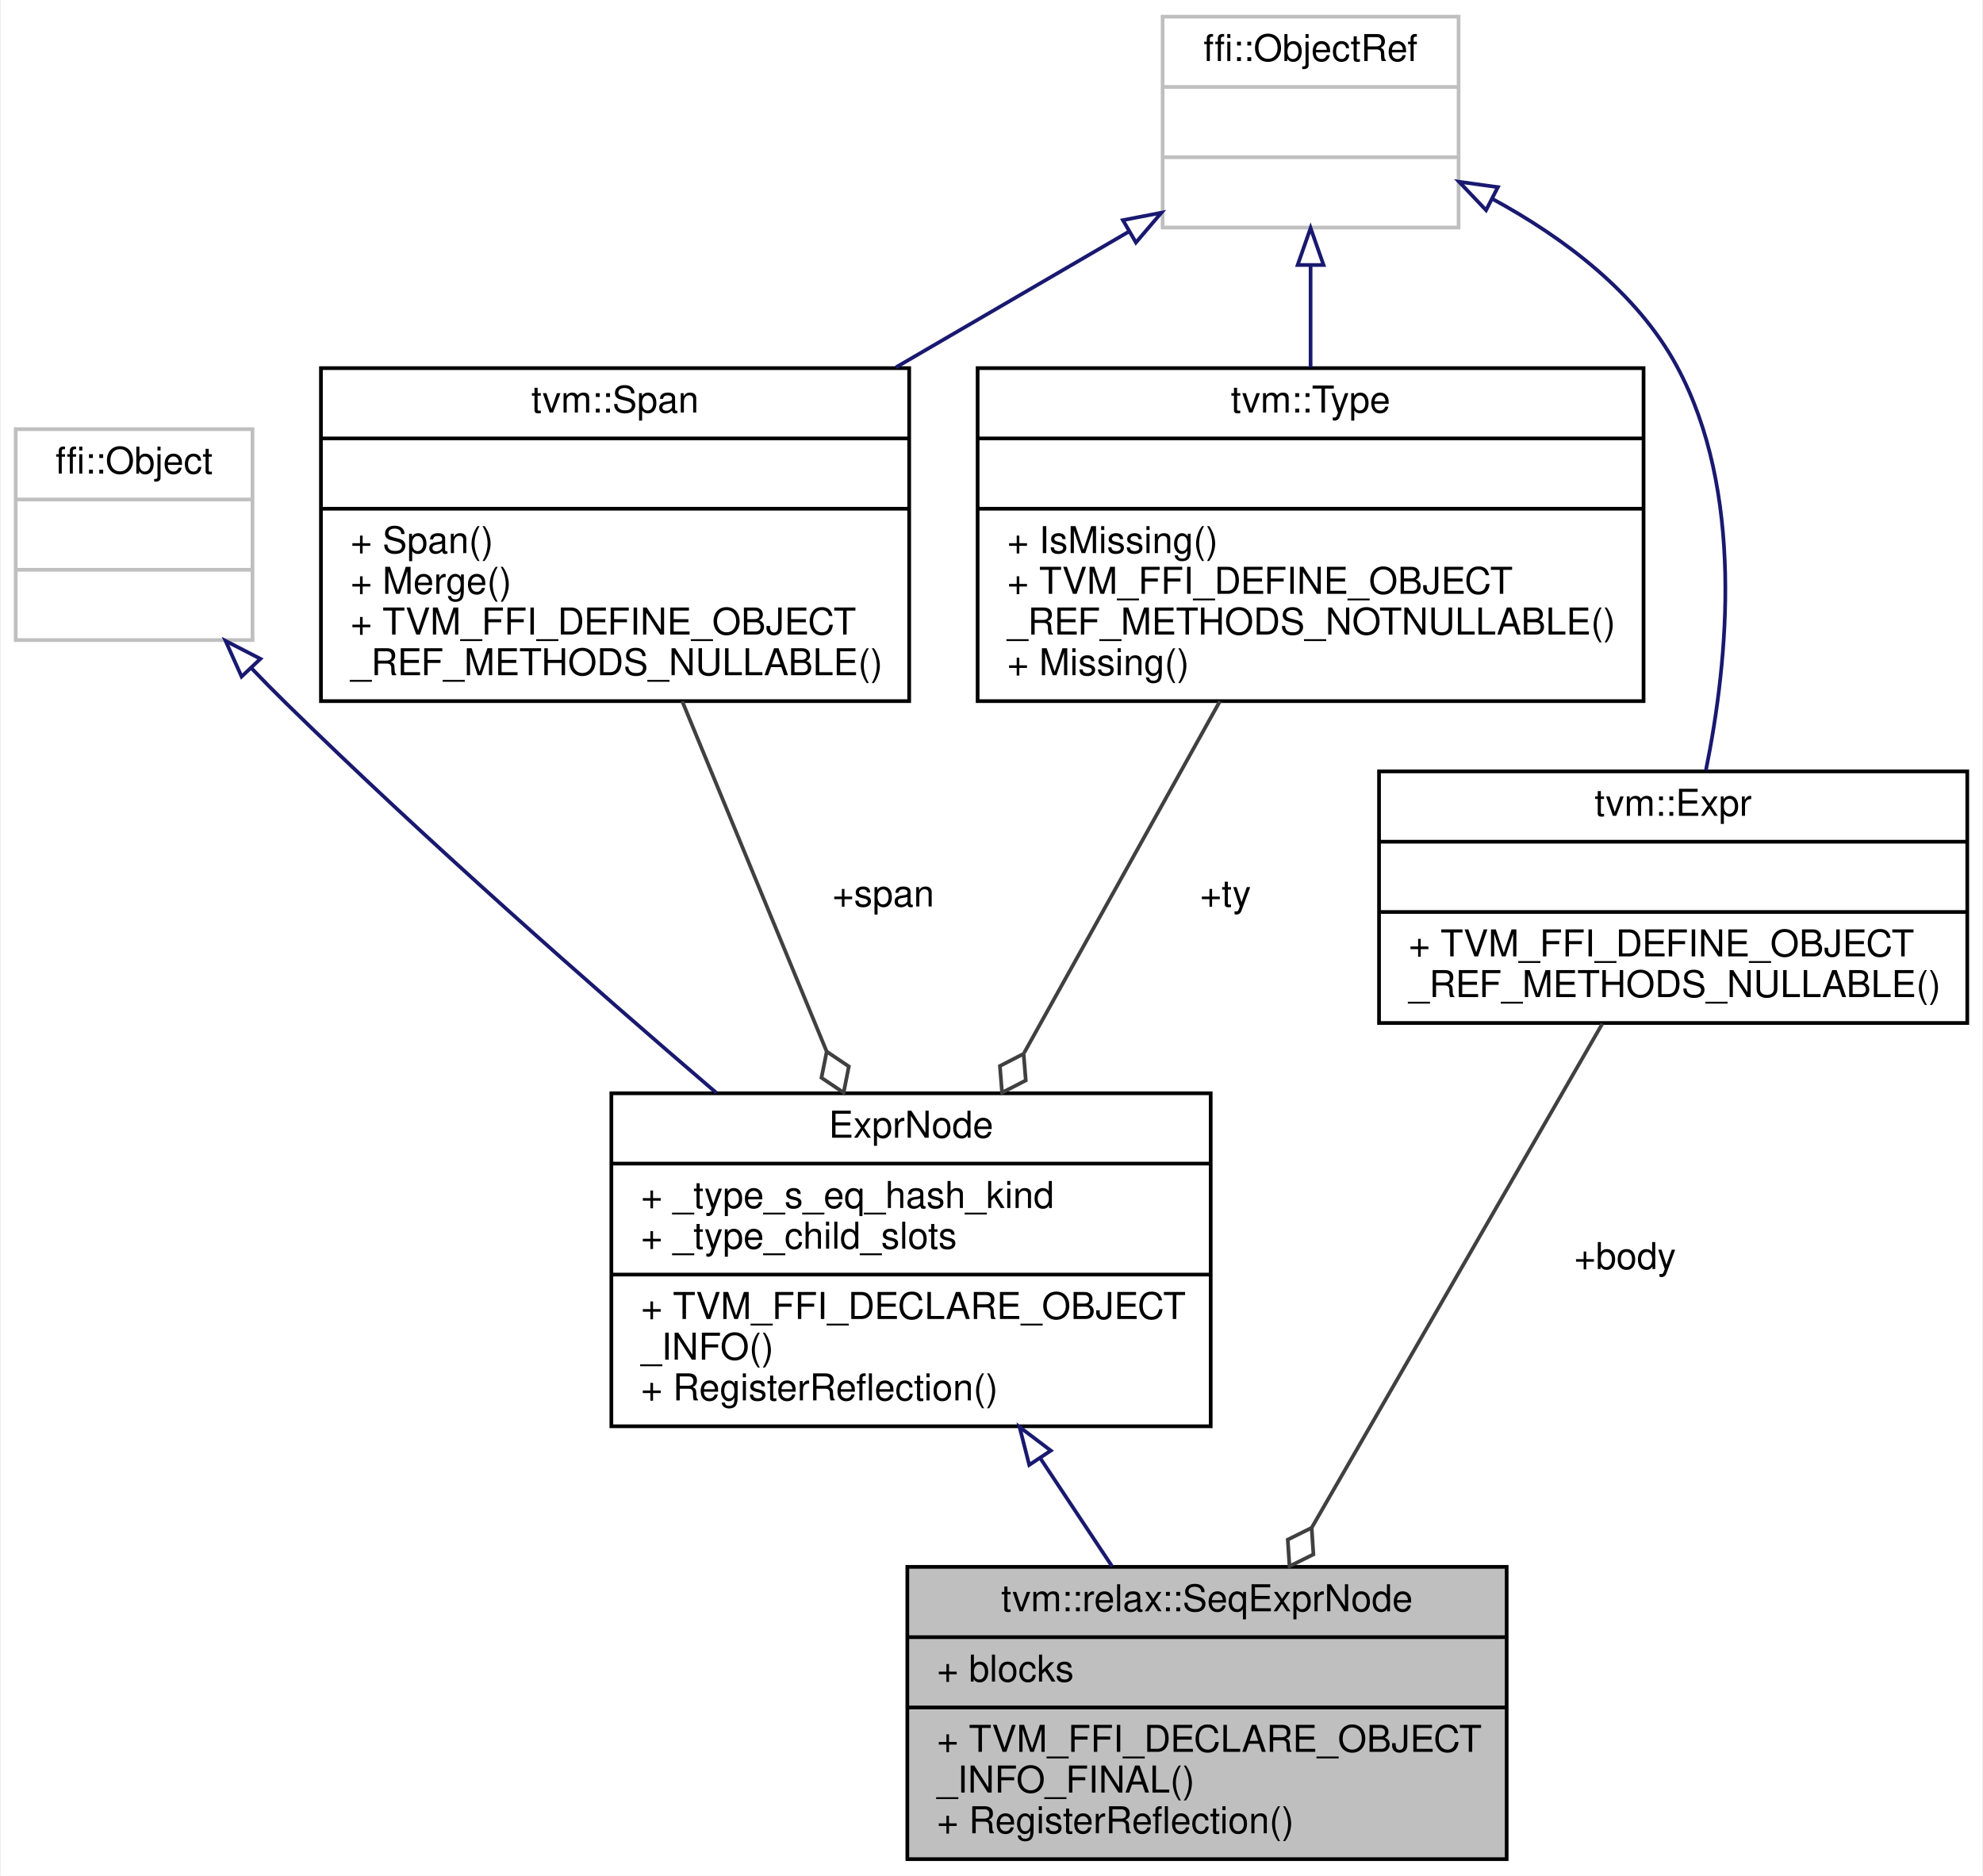
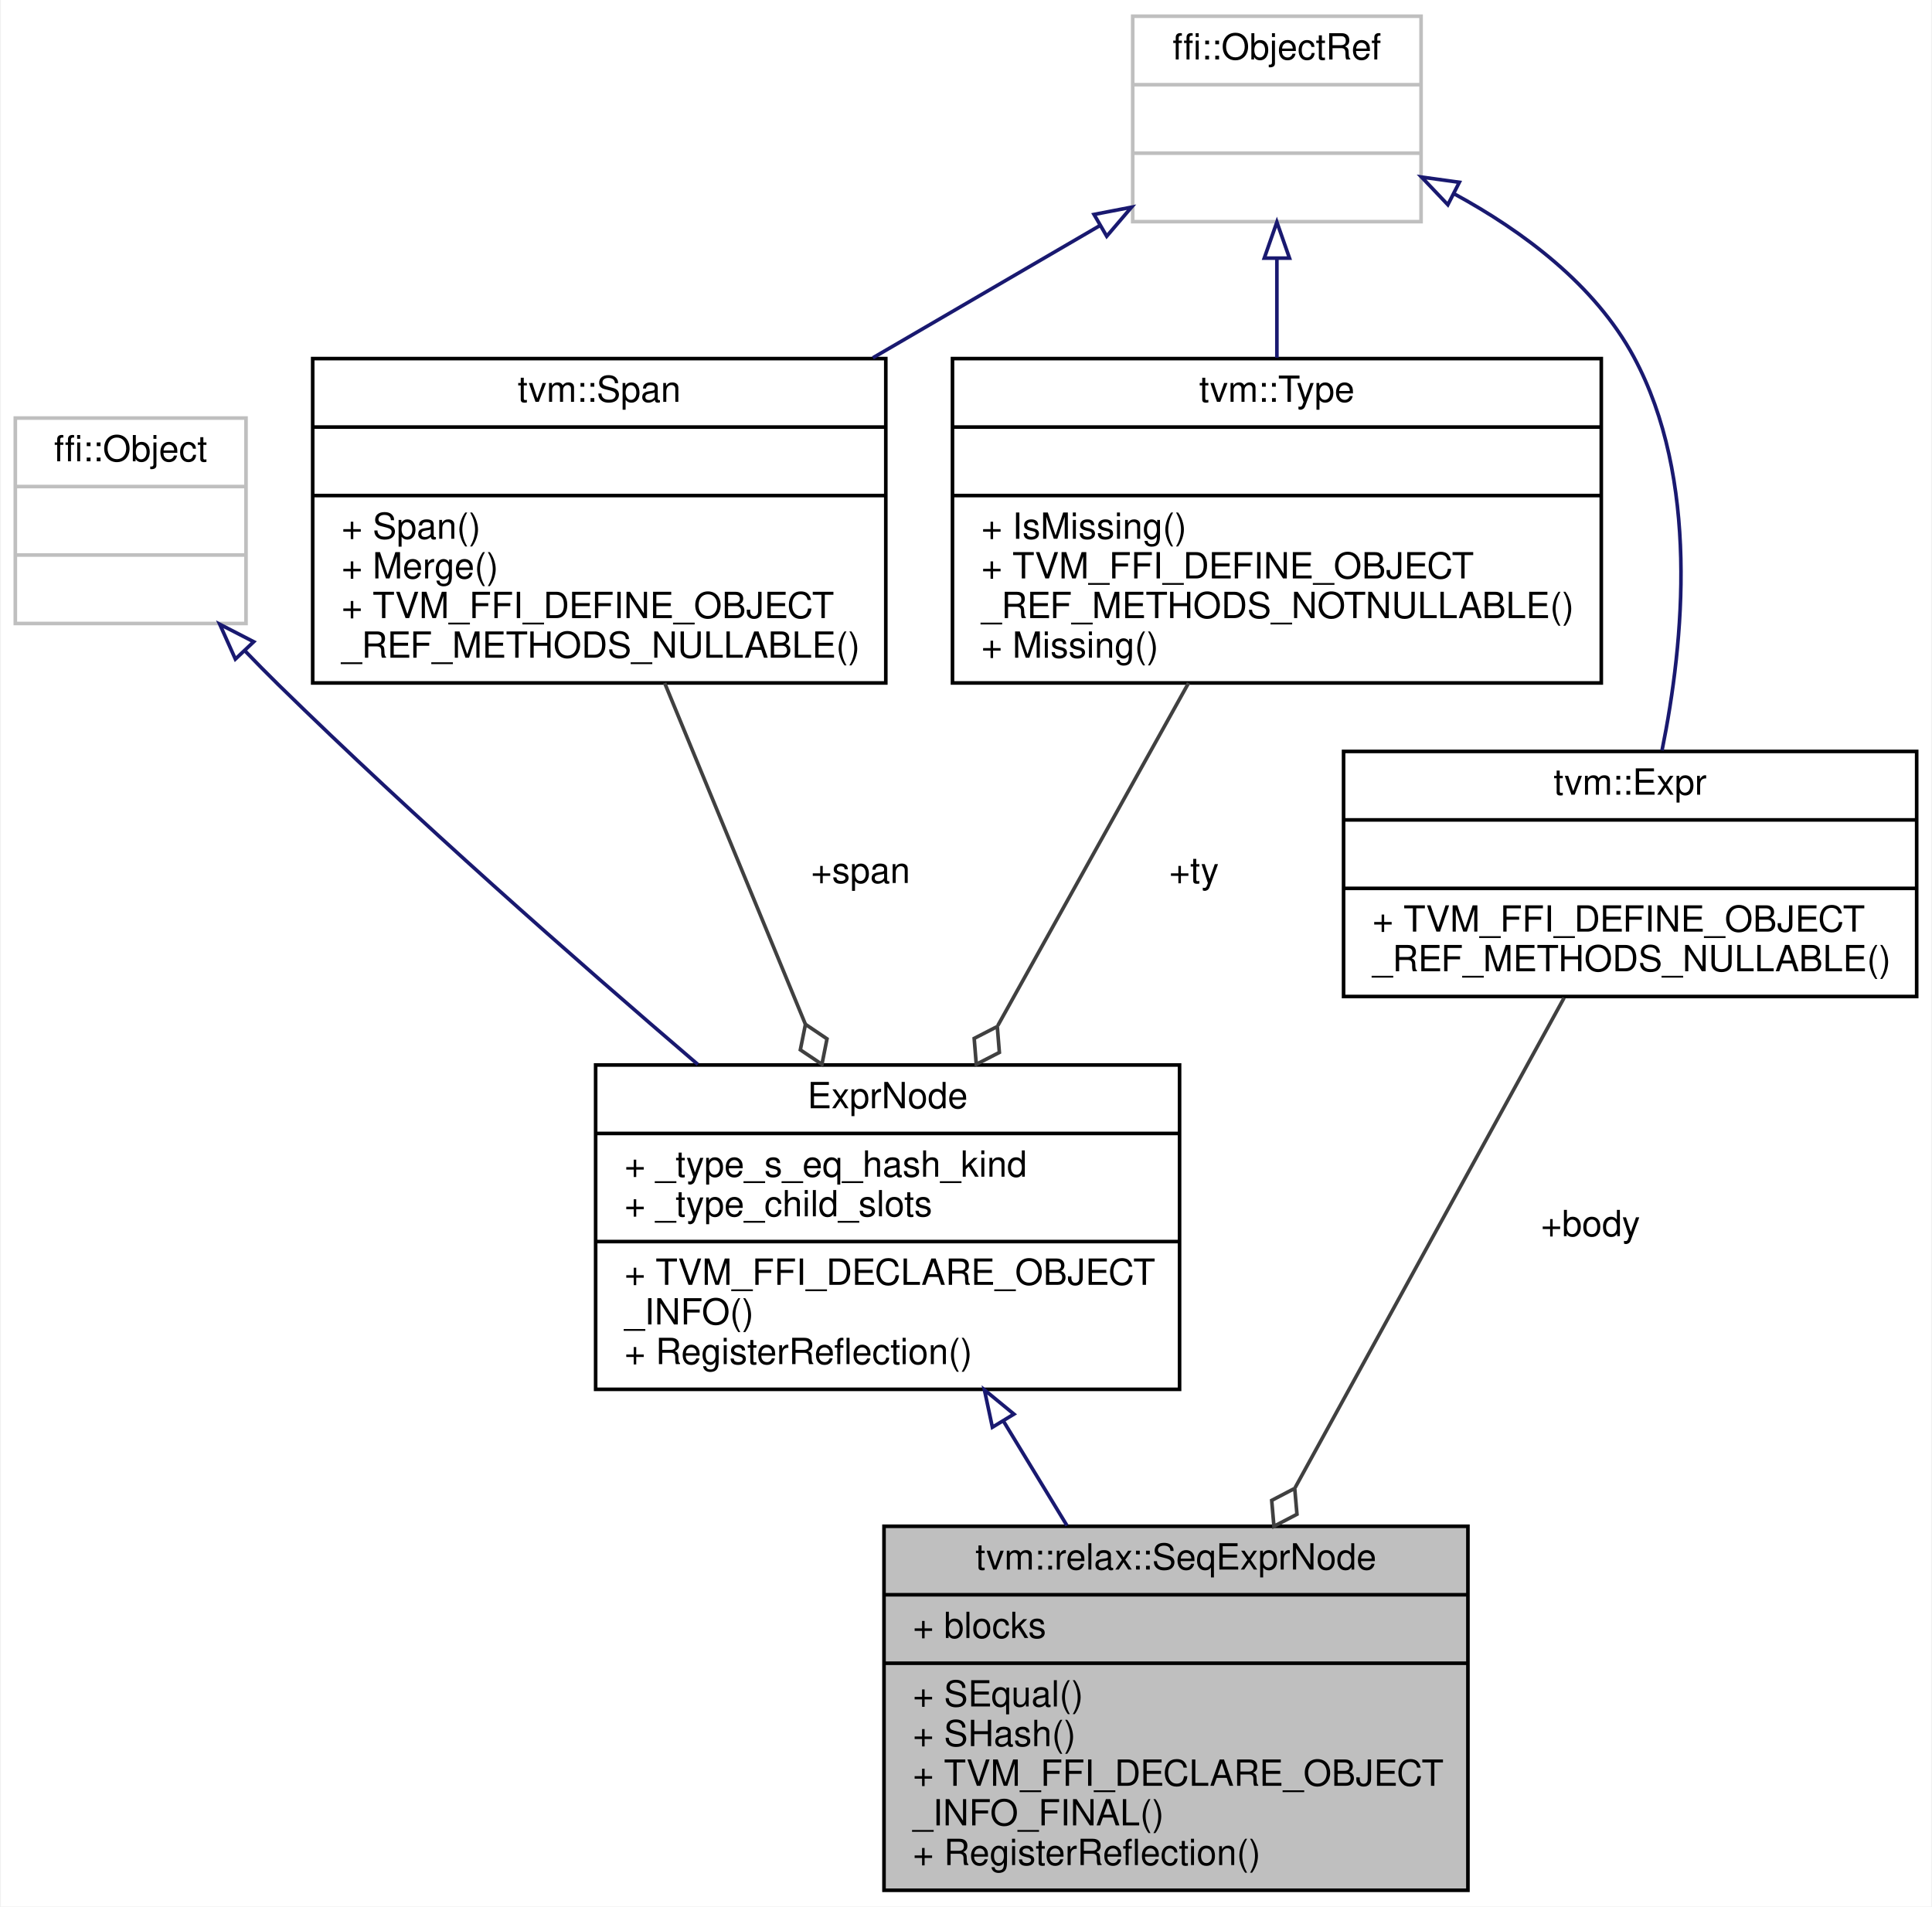
- <svg xmlns="http://www.w3.org/2000/svg" xmlns:xlink="http://www.w3.org/1999/xlink" width="536pt" height="507pt" viewBox="0.00 0.00 535.50 507.00">
-   <g id="graph0" class="graph" transform="scale(1 1) rotate(0) translate(4 503)">
-     <polygon fill="white" stroke="transparent" points="-4,4 -4,-503 531.5,-503 531.5,4 -4,4" />
+ <svg xmlns="http://www.w3.org/2000/svg" xmlns:xlink="http://www.w3.org/1999/xlink" width="536pt" height="529pt" viewBox="0.00 0.00 535.50 529.00">
+   <g id="graph0" class="graph" transform="scale(1 1) rotate(0) translate(4 525)">
+     <polygon fill="white" stroke="transparent" points="-4,4 -4,-525 531.5,-525 531.5,4 -4,4" />
    <g id="node1" class="node">
      <g id="a_node1">
        <a xlink:title="A sequence of blocks followed by an expression.">
-           <polygon fill="#bfbfbf" stroke="black" points="241,-0.5 241,-79.5 403,-79.5 403,-0.5 241,-0.5" />
-           <text text-anchor="middle" x="322" y="-67.5" font-family="Helvetica,sans-Serif" font-size="10.00">tvm::relax::SeqExprNode</text>
-           <polyline fill="none" stroke="black" points="241,-60.5 403,-60.5 " />
-           <text text-anchor="start" x="249" y="-48.5" font-family="Helvetica,sans-Serif" font-size="10.00">+ blocks</text>
-           <polyline fill="none" stroke="black" points="241,-41.5 403,-41.5 " />
+           <polygon fill="#bfbfbf" stroke="black" points="241,-0.5 241,-101.5 403,-101.5 403,-0.5 241,-0.5" />
+           <text text-anchor="middle" x="322" y="-89.5" font-family="Helvetica,sans-Serif" font-size="10.00">tvm::relax::SeqExprNode</text>
+           <polyline fill="none" stroke="black" points="241,-82.5 403,-82.5 " />
+           <text text-anchor="start" x="249" y="-70.5" font-family="Helvetica,sans-Serif" font-size="10.00">+ blocks</text>
+           <polyline fill="none" stroke="black" points="241,-63.5 403,-63.5 " />
+           <text text-anchor="start" x="249" y="-51.5" font-family="Helvetica,sans-Serif" font-size="10.00">+ SEqual()</text>
+           <text text-anchor="start" x="249" y="-40.5" font-family="Helvetica,sans-Serif" font-size="10.00">+ SHash()</text>
          <text text-anchor="start" x="249" y="-29.5" font-family="Helvetica,sans-Serif" font-size="10.00">+ TVM_FFI_DECLARE_OBJECT</text>
          <text text-anchor="start" x="249" y="-18.5" font-family="Helvetica,sans-Serif" font-size="10.00">_INFO_FINAL()</text>
          <text text-anchor="start" x="249" y="-7.5" font-family="Helvetica,sans-Serif" font-size="10.00">+ RegisterReflection()</text>
        </a>
      </g>
    </g>
    <g id="node2" class="node">
      <g id="a_node2">
        <a xlink:href="classtvm_1_1ExprNode.html" target="_top" xlink:title="Base type of all the expressions.">
-           <polygon fill="white" stroke="black" points="161,-117.5 161,-207.5 323,-207.5 323,-117.5 161,-117.5" />
-           <text text-anchor="middle" x="242" y="-195.5" font-family="Helvetica,sans-Serif" font-size="10.00">ExprNode</text>
-           <polyline fill="none" stroke="black" points="161,-188.5 323,-188.5 " />
-           <text text-anchor="start" x="169" y="-176.5" font-family="Helvetica,sans-Serif" font-size="10.00">+ _type_s_eq_hash_kind</text>
-           <text text-anchor="start" x="169" y="-165.5" font-family="Helvetica,sans-Serif" font-size="10.00">+ _type_child_slots</text>
-           <polyline fill="none" stroke="black" points="161,-158.5 323,-158.5 " />
-           <text text-anchor="start" x="169" y="-146.5" font-family="Helvetica,sans-Serif" font-size="10.00">+ TVM_FFI_DECLARE_OBJECT</text>
-           <text text-anchor="start" x="169" y="-135.5" font-family="Helvetica,sans-Serif" font-size="10.00">_INFO()</text>
-           <text text-anchor="start" x="169" y="-124.5" font-family="Helvetica,sans-Serif" font-size="10.00">+ RegisterReflection()</text>
+           <polygon fill="white" stroke="black" points="161,-139.5 161,-229.5 323,-229.5 323,-139.5 161,-139.5" />
+           <text text-anchor="middle" x="242" y="-217.5" font-family="Helvetica,sans-Serif" font-size="10.00">ExprNode</text>
+           <polyline fill="none" stroke="black" points="161,-210.5 323,-210.5 " />
+           <text text-anchor="start" x="169" y="-198.5" font-family="Helvetica,sans-Serif" font-size="10.00">+ _type_s_eq_hash_kind</text>
+           <text text-anchor="start" x="169" y="-187.5" font-family="Helvetica,sans-Serif" font-size="10.00">+ _type_child_slots</text>
+           <polyline fill="none" stroke="black" points="161,-180.5 323,-180.5 " />
+           <text text-anchor="start" x="169" y="-168.5" font-family="Helvetica,sans-Serif" font-size="10.00">+ TVM_FFI_DECLARE_OBJECT</text>
+           <text text-anchor="start" x="169" y="-157.5" font-family="Helvetica,sans-Serif" font-size="10.00">_INFO()</text>
+           <text text-anchor="start" x="169" y="-146.5" font-family="Helvetica,sans-Serif" font-size="10.00">+ RegisterReflection()</text>
        </a>
      </g>
    </g>
    <g id="edge1" class="edge">
-       <path fill="none" stroke="midnightblue" d="M276.99,-108.79C283.51,-98.98 290.2,-88.9 296.36,-79.61" />
-       <polygon fill="none" stroke="midnightblue" points="273.95,-107.05 271.33,-117.31 279.78,-110.92 273.95,-107.05" />
+       <path fill="none" stroke="midnightblue" d="M274.13,-130.69C279.95,-121.12 286,-111.18 291.76,-101.7" />
+       <polygon fill="none" stroke="midnightblue" points="271.07,-128.98 268.86,-139.35 277.05,-132.62 271.07,-128.98" />
    </g>
    <g id="node3" class="node">
      <g id="a_node3">
        <a xlink:title=" ">
-           <polygon fill="white" stroke="#bfbfbf" points="0,-330 0,-387 64,-387 64,-330 0,-330" />
-           <text text-anchor="middle" x="32" y="-375" font-family="Helvetica,sans-Serif" font-size="10.00">ffi::Object</text>
-           <polyline fill="none" stroke="#bfbfbf" points="0,-368 64,-368 " />
-           <text text-anchor="middle" x="32" y="-356" font-family="Helvetica,sans-Serif" font-size="10.00"> </text>
-           <polyline fill="none" stroke="#bfbfbf" points="0,-349 64,-349 " />
-           <text text-anchor="middle" x="32" y="-337" font-family="Helvetica,sans-Serif" font-size="10.00"> </text>
+           <polygon fill="white" stroke="#bfbfbf" points="0,-352 0,-409 64,-409 64,-352 0,-352" />
+           <text text-anchor="middle" x="32" y="-397" font-family="Helvetica,sans-Serif" font-size="10.00">ffi::Object</text>
+           <polyline fill="none" stroke="#bfbfbf" points="0,-390 64,-390 " />
+           <text text-anchor="middle" x="32" y="-378" font-family="Helvetica,sans-Serif" font-size="10.00"> </text>
+           <polyline fill="none" stroke="#bfbfbf" points="0,-371 64,-371 " />
+           <text text-anchor="middle" x="32" y="-359" font-family="Helvetica,sans-Serif" font-size="10.00"> </text>
        </a>
      </g>
    </g>
    <g id="edge2" class="edge">
-       <path fill="none" stroke="midnightblue" d="M63.79,-322.32C66.86,-319.13 69.96,-315.98 73,-313 110.63,-276.12 155.37,-236.73 189.36,-207.64" />
-       <polygon fill="none" stroke="midnightblue" points="61.05,-320.12 56.72,-329.78 66.14,-324.93 61.05,-320.12" />
+       <path fill="none" stroke="midnightblue" d="M63.79,-344.32C66.86,-341.13 69.96,-337.98 73,-335 110.63,-298.12 155.37,-258.73 189.36,-229.64" />
+       <polygon fill="none" stroke="midnightblue" points="61.05,-342.12 56.72,-351.78 66.14,-346.93 61.05,-342.12" />
    </g>
    <g id="node4" class="node">
      <g id="a_node4">
        <a xlink:href="classtvm_1_1Span.html" target="_top" xlink:title=" ">
-           <polygon fill="white" stroke="black" points="82.5,-313.5 82.5,-403.5 241.5,-403.5 241.5,-313.5 82.5,-313.5" />
-           <text text-anchor="middle" x="162" y="-391.5" font-family="Helvetica,sans-Serif" font-size="10.00">tvm::Span</text>
-           <polyline fill="none" stroke="black" points="82.5,-384.5 241.5,-384.5 " />
-           <text text-anchor="middle" x="162" y="-372.5" font-family="Helvetica,sans-Serif" font-size="10.00"> </text>
-           <polyline fill="none" stroke="black" points="82.5,-365.5 241.5,-365.5 " />
-           <text text-anchor="start" x="90.5" y="-353.5" font-family="Helvetica,sans-Serif" font-size="10.00">+ Span()</text>
-           <text text-anchor="start" x="90.5" y="-342.5" font-family="Helvetica,sans-Serif" font-size="10.00">+ Merge()</text>
-           <text text-anchor="start" x="90.5" y="-331.5" font-family="Helvetica,sans-Serif" font-size="10.00">+ TVM_FFI_DEFINE_OBJECT</text>
-           <text text-anchor="start" x="90.5" y="-320.5" font-family="Helvetica,sans-Serif" font-size="10.00">_REF_METHODS_NULLABLE()</text>
+           <polygon fill="white" stroke="black" points="82.5,-335.5 82.5,-425.5 241.5,-425.5 241.5,-335.5 82.5,-335.5" />
+           <text text-anchor="middle" x="162" y="-413.5" font-family="Helvetica,sans-Serif" font-size="10.00">tvm::Span</text>
+           <polyline fill="none" stroke="black" points="82.5,-406.5 241.5,-406.5 " />
+           <text text-anchor="middle" x="162" y="-394.5" font-family="Helvetica,sans-Serif" font-size="10.00"> </text>
+           <polyline fill="none" stroke="black" points="82.5,-387.5 241.5,-387.5 " />
+           <text text-anchor="start" x="90.5" y="-375.5" font-family="Helvetica,sans-Serif" font-size="10.00">+ Span()</text>
+           <text text-anchor="start" x="90.5" y="-364.5" font-family="Helvetica,sans-Serif" font-size="10.00">+ Merge()</text>
+           <text text-anchor="start" x="90.5" y="-353.5" font-family="Helvetica,sans-Serif" font-size="10.00">+ TVM_FFI_DEFINE_OBJECT</text>
+           <text text-anchor="start" x="90.5" y="-342.5" font-family="Helvetica,sans-Serif" font-size="10.00">_REF_METHODS_NULLABLE()</text>
        </a>
      </g>
    </g>
    <g id="edge3" class="edge">
-       <path fill="none" stroke="#404040" d="M180.15,-313.48C191.72,-285.42 206.81,-248.84 219.18,-218.83" />
-       <polygon fill="none" stroke="#404040" points="219.21,-218.78 217.79,-211.7 223.78,-207.68 225.19,-214.75 219.21,-218.78" />
-       <text text-anchor="middle" x="234.5" y="-258" font-family="Helvetica,sans-Serif" font-size="10.00"> +span</text>
+       <path fill="none" stroke="#404040" d="M180.15,-335.48C191.72,-307.42 206.81,-270.84 219.18,-240.83" />
+       <polygon fill="none" stroke="#404040" points="219.21,-240.78 217.79,-233.7 223.78,-229.68 225.19,-236.75 219.21,-240.78" />
+       <text text-anchor="middle" x="234.5" y="-280" font-family="Helvetica,sans-Serif" font-size="10.00"> +span</text>
    </g>
    <g id="node5" class="node">
      <g id="a_node5">
        <a xlink:title=" ">
-           <polygon fill="white" stroke="#bfbfbf" points="310,-441.5 310,-498.5 390,-498.5 390,-441.5 310,-441.5" />
-           <text text-anchor="middle" x="350" y="-486.5" font-family="Helvetica,sans-Serif" font-size="10.00">ffi::ObjectRef</text>
-           <polyline fill="none" stroke="#bfbfbf" points="310,-479.5 390,-479.5 " />
-           <text text-anchor="middle" x="350" y="-467.5" font-family="Helvetica,sans-Serif" font-size="10.00"> </text>
-           <polyline fill="none" stroke="#bfbfbf" points="310,-460.5 390,-460.5 " />
-           <text text-anchor="middle" x="350" y="-448.5" font-family="Helvetica,sans-Serif" font-size="10.00"> </text>
+           <polygon fill="white" stroke="#bfbfbf" points="310,-463.5 310,-520.5 390,-520.5 390,-463.5 310,-463.5" />
+           <text text-anchor="middle" x="350" y="-508.5" font-family="Helvetica,sans-Serif" font-size="10.00">ffi::ObjectRef</text>
+           <polyline fill="none" stroke="#bfbfbf" points="310,-501.5 390,-501.5 " />
+           <text text-anchor="middle" x="350" y="-489.5" font-family="Helvetica,sans-Serif" font-size="10.00"> </text>
+           <polyline fill="none" stroke="#bfbfbf" points="310,-482.5 390,-482.5 " />
+           <text text-anchor="middle" x="350" y="-470.5" font-family="Helvetica,sans-Serif" font-size="10.00"> </text>
        </a>
      </g>
    </g>
    <g id="edge4" class="edge">
-       <path fill="none" stroke="midnightblue" d="M300.8,-440.35C281.59,-429.15 259.11,-416.06 237.91,-403.71" />
-       <polygon fill="none" stroke="midnightblue" points="299.27,-443.5 309.67,-445.51 302.79,-437.45 299.27,-443.5" />
+       <path fill="none" stroke="midnightblue" d="M300.8,-462.35C281.59,-451.15 259.11,-438.06 237.91,-425.71" />
+       <polygon fill="none" stroke="midnightblue" points="299.27,-465.5 309.67,-467.51 302.79,-459.45 299.27,-465.5" />
    </g>
    <g id="node6" class="node">
      <g id="a_node6">
        <a xlink:href="classtvm_1_1Type.html" target="_top" xlink:title="Managed reference to TypeNode.">
-           <polygon fill="white" stroke="black" points="260,-313.5 260,-403.5 440,-403.5 440,-313.5 260,-313.5" />
-           <text text-anchor="middle" x="350" y="-391.5" font-family="Helvetica,sans-Serif" font-size="10.00">tvm::Type</text>
-           <polyline fill="none" stroke="black" points="260,-384.5 440,-384.5 " />
-           <text text-anchor="middle" x="350" y="-372.5" font-family="Helvetica,sans-Serif" font-size="10.00"> </text>
-           <polyline fill="none" stroke="black" points="260,-365.5 440,-365.5 " />
-           <text text-anchor="start" x="268" y="-353.5" font-family="Helvetica,sans-Serif" font-size="10.00">+ IsMissing()</text>
-           <text text-anchor="start" x="268" y="-342.5" font-family="Helvetica,sans-Serif" font-size="10.00">+ TVM_FFI_DEFINE_OBJECT</text>
-           <text text-anchor="start" x="268" y="-331.5" font-family="Helvetica,sans-Serif" font-size="10.00">_REF_METHODS_NOTNULLABLE()</text>
-           <text text-anchor="start" x="268" y="-320.5" font-family="Helvetica,sans-Serif" font-size="10.00">+ Missing()</text>
+           <polygon fill="white" stroke="black" points="260,-335.5 260,-425.5 440,-425.5 440,-335.5 260,-335.5" />
+           <text text-anchor="middle" x="350" y="-413.5" font-family="Helvetica,sans-Serif" font-size="10.00">tvm::Type</text>
+           <polyline fill="none" stroke="black" points="260,-406.5 440,-406.5 " />
+           <text text-anchor="middle" x="350" y="-394.5" font-family="Helvetica,sans-Serif" font-size="10.00"> </text>
+           <polyline fill="none" stroke="black" points="260,-387.5 440,-387.5 " />
+           <text text-anchor="start" x="268" y="-375.5" font-family="Helvetica,sans-Serif" font-size="10.00">+ IsMissing()</text>
+           <text text-anchor="start" x="268" y="-364.5" font-family="Helvetica,sans-Serif" font-size="10.00">+ TVM_FFI_DEFINE_OBJECT</text>
+           <text text-anchor="start" x="268" y="-353.5" font-family="Helvetica,sans-Serif" font-size="10.00">_REF_METHODS_NOTNULLABLE()</text>
+           <text text-anchor="start" x="268" y="-342.5" font-family="Helvetica,sans-Serif" font-size="10.00">+ Missing()</text>
        </a>
      </g>
    </g>
    <g id="edge6" class="edge">
-       <path fill="none" stroke="midnightblue" d="M350,-431.31C350,-422.43 350,-412.88 350,-403.74" />
-       <polygon fill="none" stroke="midnightblue" points="346.5,-431.37 350,-441.37 353.5,-431.37 346.5,-431.37" />
+       <path fill="none" stroke="midnightblue" d="M350,-453.31C350,-444.43 350,-434.88 350,-425.74" />
+       <polygon fill="none" stroke="midnightblue" points="346.5,-453.37 350,-463.37 353.5,-453.37 346.5,-453.37" />
    </g>
    <g id="node7" class="node">
      <g id="a_node7">
        <a xlink:href="classtvm_1_1Expr.html" target="_top" xlink:title="Managed reference to ExprNode.">
-           <polygon fill="white" stroke="black" points="368.5,-226.5 368.5,-294.5 527.5,-294.5 527.5,-226.5 368.5,-226.5" />
-           <text text-anchor="middle" x="448" y="-282.5" font-family="Helvetica,sans-Serif" font-size="10.00">tvm::Expr</text>
-           <polyline fill="none" stroke="black" points="368.5,-275.5 527.5,-275.5 " />
-           <text text-anchor="middle" x="448" y="-263.5" font-family="Helvetica,sans-Serif" font-size="10.00"> </text>
-           <polyline fill="none" stroke="black" points="368.5,-256.5 527.5,-256.5 " />
-           <text text-anchor="start" x="376.5" y="-244.5" font-family="Helvetica,sans-Serif" font-size="10.00">+ TVM_FFI_DEFINE_OBJECT</text>
-           <text text-anchor="start" x="376.5" y="-233.5" font-family="Helvetica,sans-Serif" font-size="10.00">_REF_METHODS_NULLABLE()</text>
+           <polygon fill="white" stroke="black" points="368.5,-248.5 368.5,-316.5 527.5,-316.5 527.5,-248.5 368.5,-248.5" />
+           <text text-anchor="middle" x="448" y="-304.5" font-family="Helvetica,sans-Serif" font-size="10.00">tvm::Expr</text>
+           <polyline fill="none" stroke="black" points="368.5,-297.5 527.5,-297.5 " />
+           <text text-anchor="middle" x="448" y="-285.5" font-family="Helvetica,sans-Serif" font-size="10.00"> </text>
+           <polyline fill="none" stroke="black" points="368.5,-278.5 527.5,-278.5 " />
+           <text text-anchor="start" x="376.5" y="-266.5" font-family="Helvetica,sans-Serif" font-size="10.00">+ TVM_FFI_DEFINE_OBJECT</text>
+           <text text-anchor="start" x="376.5" y="-255.5" font-family="Helvetica,sans-Serif" font-size="10.00">_REF_METHODS_NULLABLE()</text>
        </a>
      </g>
    </g>
    <g id="edge8" class="edge">
-       <path fill="none" stroke="midnightblue" d="M399.13,-449.25C418.29,-438.84 438.21,-423.99 449,-404 467.21,-370.25 463,-325.13 456.85,-294.78" />
-       <polygon fill="none" stroke="midnightblue" points="397.43,-446.19 390.13,-453.87 400.62,-452.42 397.43,-446.19" />
+       <path fill="none" stroke="midnightblue" d="M399.13,-471.25C418.29,-460.84 438.21,-445.99 449,-426 467.21,-392.25 463,-347.13 456.85,-316.78" />
+       <polygon fill="none" stroke="midnightblue" points="397.43,-468.19 390.13,-475.87 400.62,-474.42 397.43,-468.19" />
    </g>
    <g id="edge5" class="edge">
-       <path fill="none" stroke="#404040" d="M325.49,-313.48C309.81,-285.3 289.33,-248.52 272.58,-218.44" />
-       <polygon fill="none" stroke="#404040" points="272.43,-218.17 266.02,-214.87 266.6,-207.68 273.01,-210.98 272.43,-218.17" />
-       <text text-anchor="middle" x="327" y="-258" font-family="Helvetica,sans-Serif" font-size="10.00"> +ty</text>
+       <path fill="none" stroke="#404040" d="M325.49,-335.48C309.81,-307.3 289.33,-270.52 272.58,-240.44" />
+       <polygon fill="none" stroke="#404040" points="272.43,-240.17 266.02,-236.87 266.6,-229.68 273.01,-232.98 272.43,-240.17" />
+       <text text-anchor="middle" x="327" y="-280" font-family="Helvetica,sans-Serif" font-size="10.00"> +ty</text>
    </g>
    <g id="edge7" class="edge">
-       <path fill="none" stroke="#404040" d="M428.86,-226.31C407.96,-190.07 374.28,-131.66 350.32,-90.11" />
-       <polygon fill="none" stroke="#404040" points="350.29,-90.06 343.83,-86.86 344.3,-79.67 350.76,-82.87 350.29,-90.06" />
-       <text text-anchor="middle" x="435" y="-160" font-family="Helvetica,sans-Serif" font-size="10.00"> +body</text>
+       <path fill="none" stroke="#404040" d="M429.68,-248.13C410.17,-212.6 378.89,-155.63 355.06,-112.22" />
+       <polygon fill="none" stroke="#404040" points="354.95,-112.02 348.56,-108.68 349.18,-101.5 355.57,-104.83 354.95,-112.02" />
+       <text text-anchor="middle" x="437" y="-182" font-family="Helvetica,sans-Serif" font-size="10.00"> +body</text>
    </g>
  </g>
</svg>
